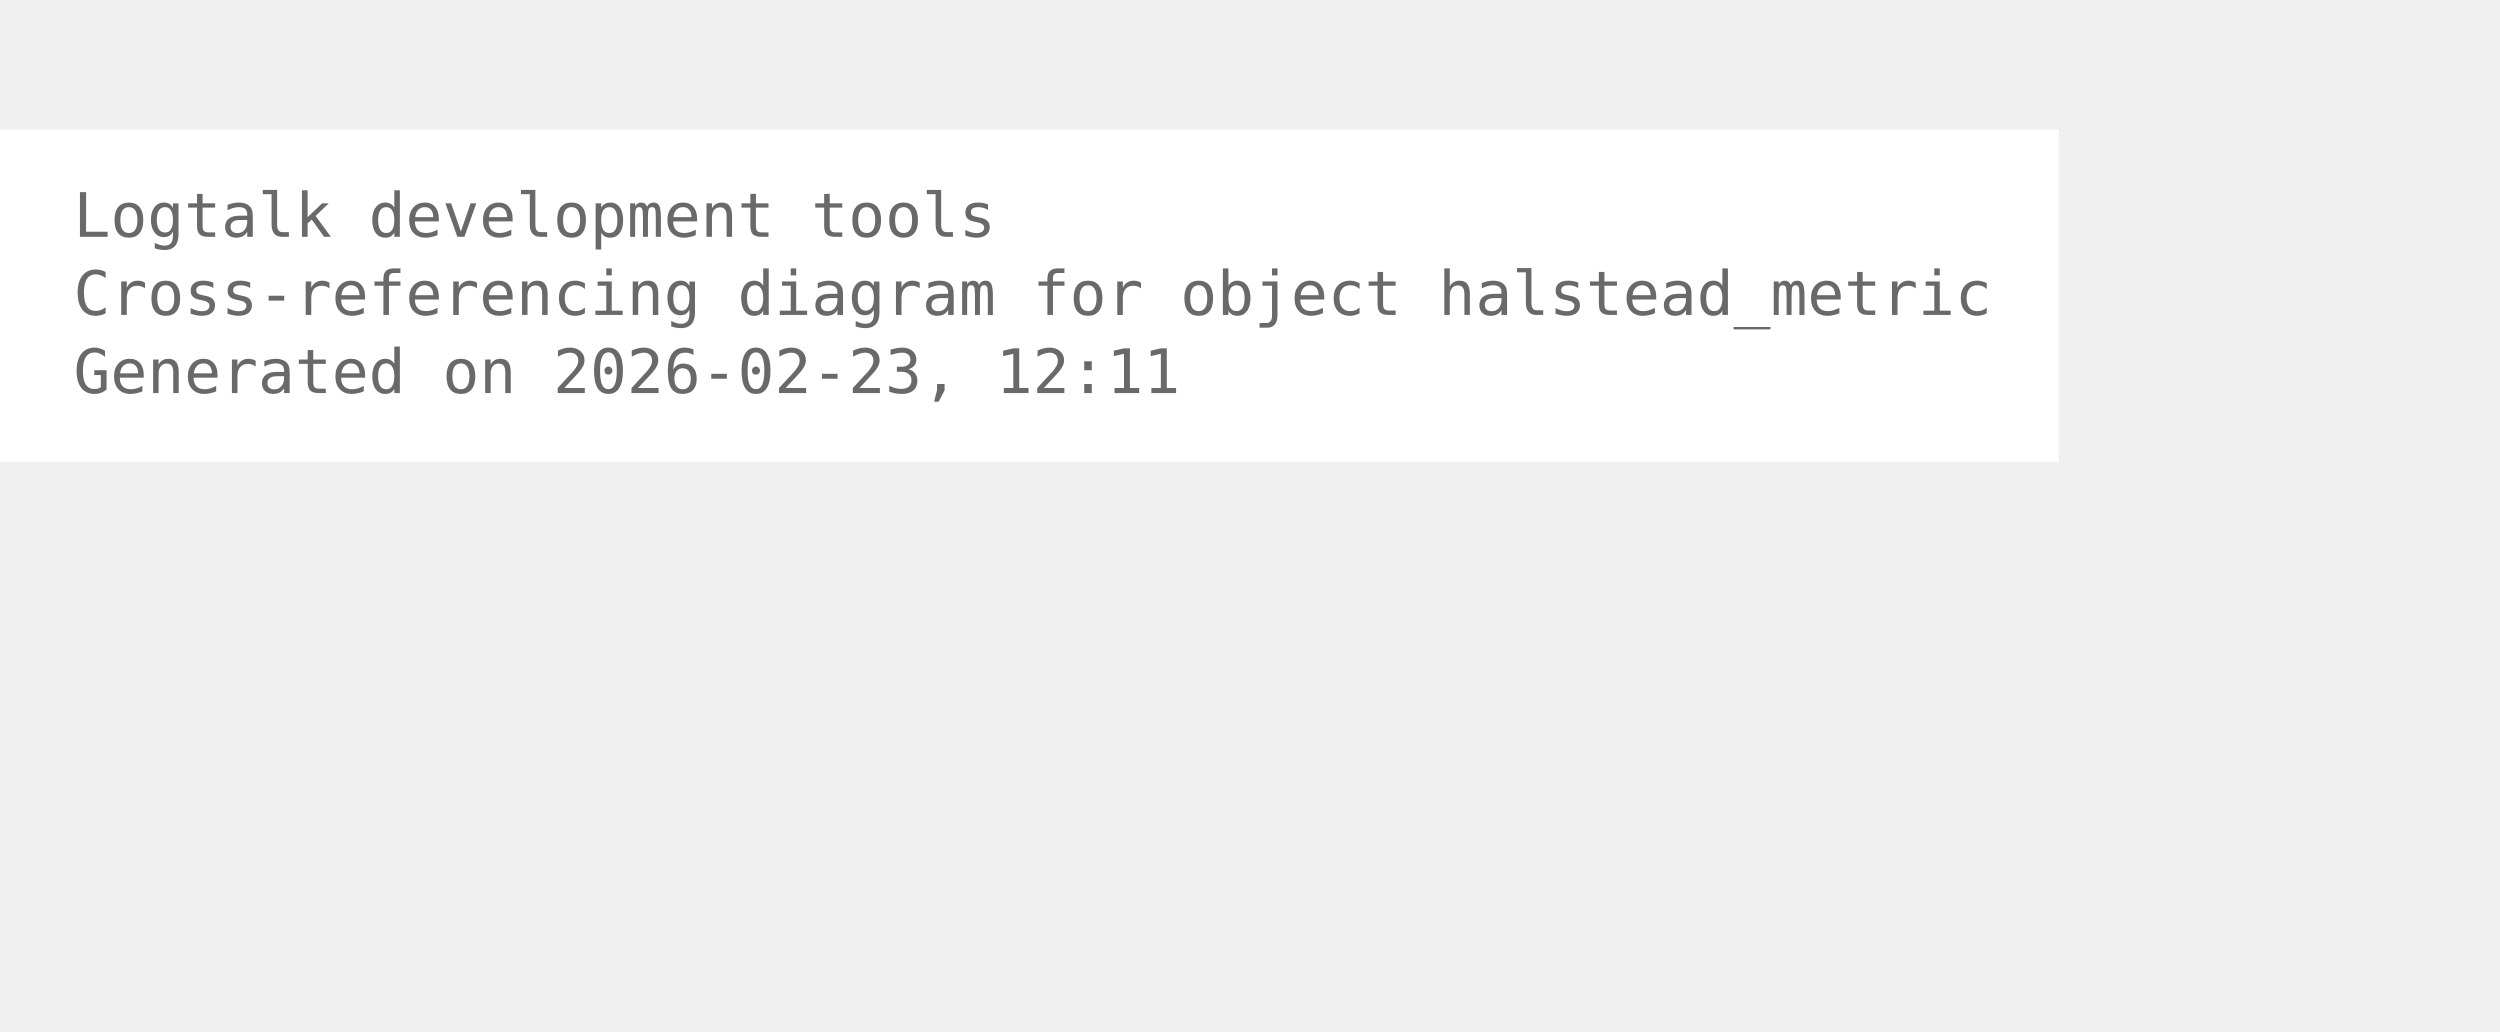
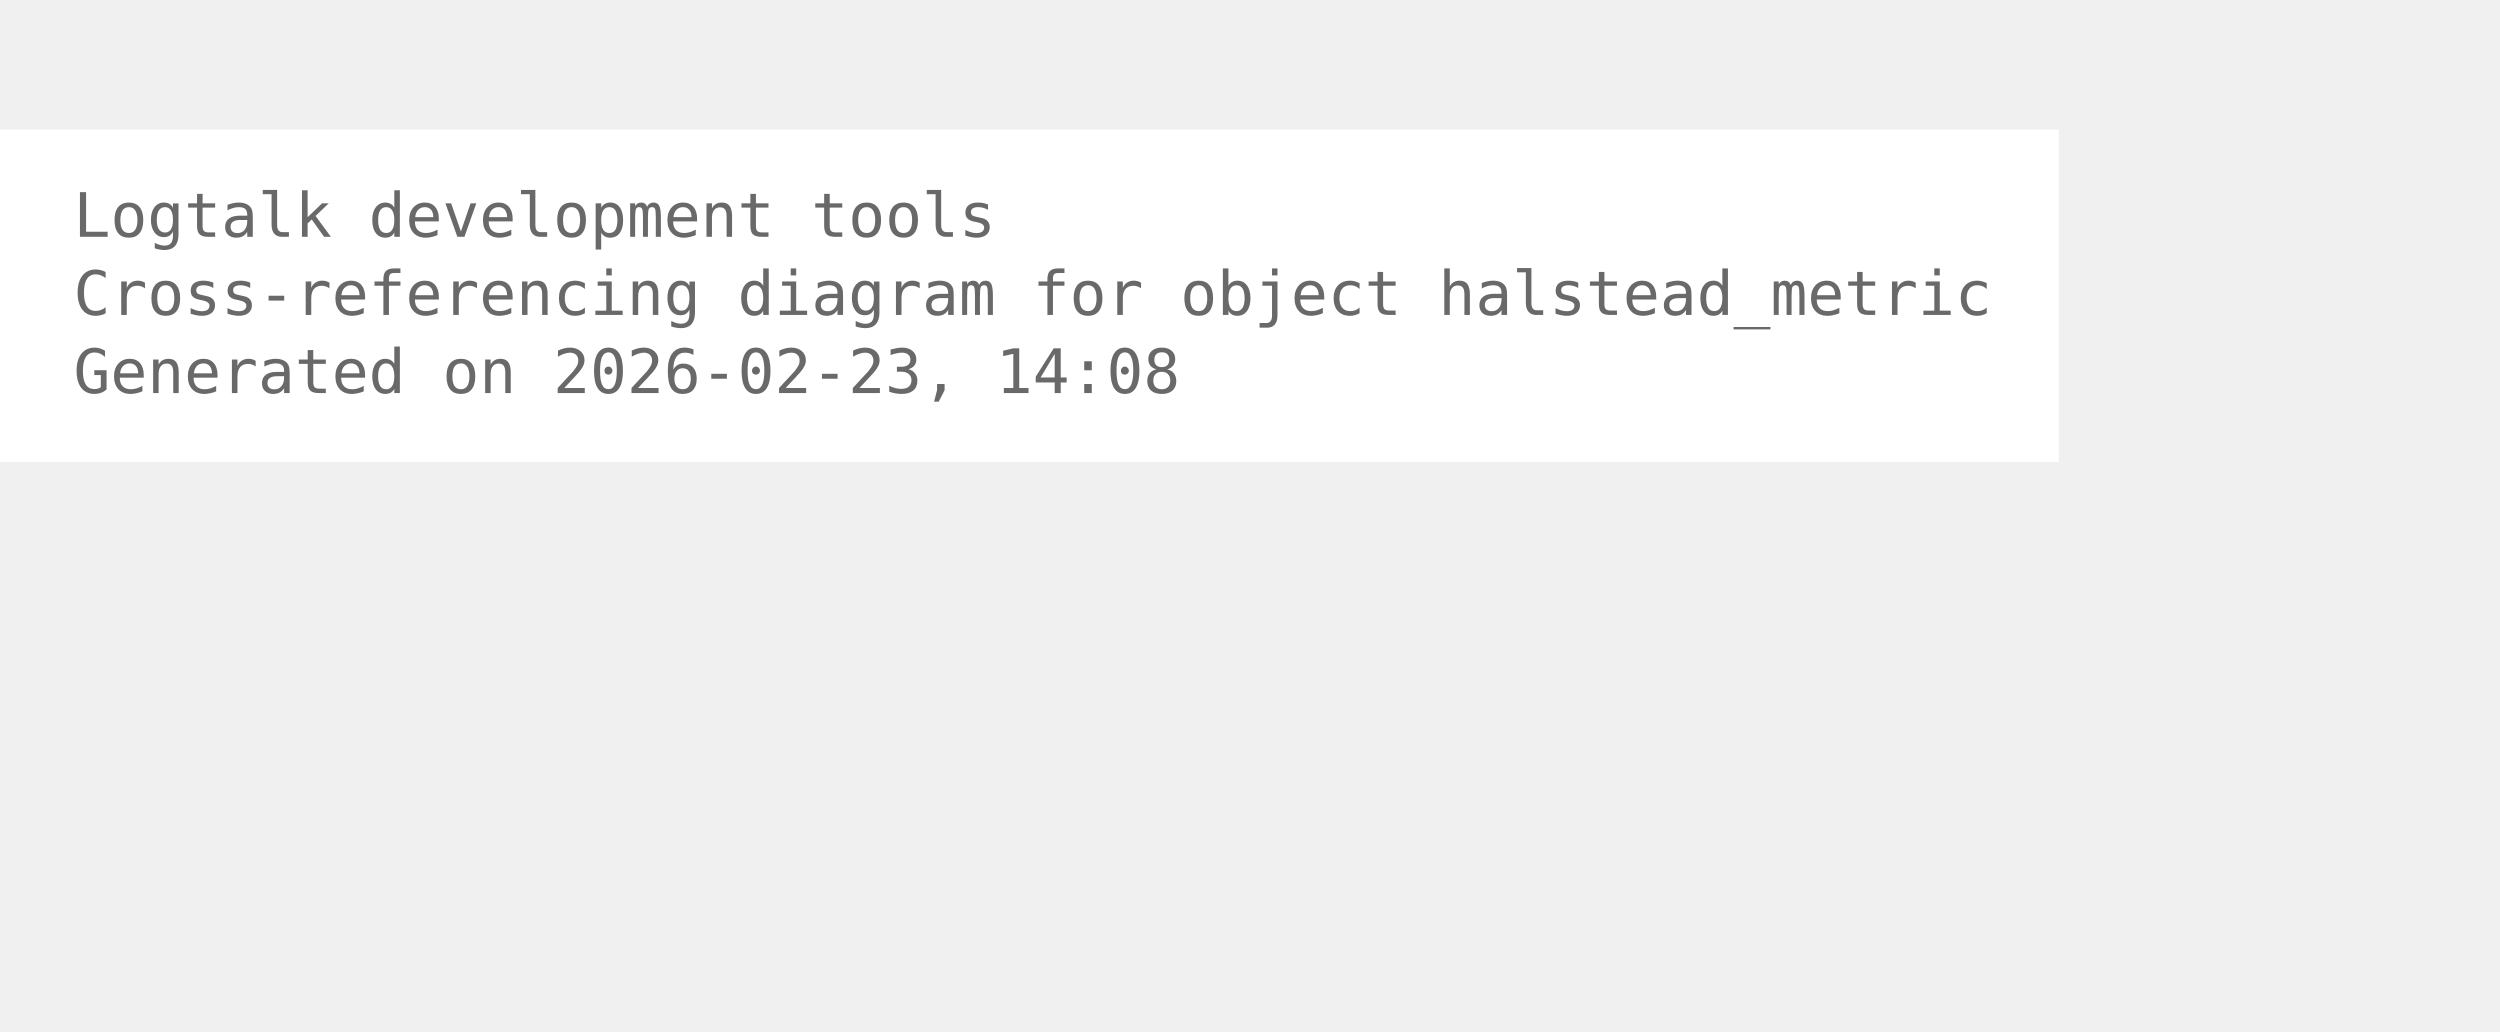
<svg xmlns="http://www.w3.org/2000/svg" width="480pt" height="198pt" viewBox="72.00 72.00 408.00 126.00">
  <g id="graph0" class="graph" transform="scale(1 1) rotate(0) translate(76 122.25)">
    <polygon fill="white" stroke="none" points="-4,4 -4,-50.25 332,-50.25 332,4 -4,4" />
    <text xml:space="preserve" text-anchor="start" x="8" y="-32.75" font-family="Monospace" font-size="10.00" fill="dimgray">Logtalk development tools</text>
    <text xml:space="preserve" text-anchor="start" x="8" y="-20" font-family="Monospace" font-size="10.00" fill="dimgray">Cross-referencing diagram for object halstead_metric</text>
-     <text xml:space="preserve" text-anchor="start" x="8" y="-7.25" font-family="Monospace" font-size="10.00" fill="dimgray">Generated on 2026-02-23, 12:11</text>
+     <text xml:space="preserve" text-anchor="start" x="8" y="-7.25" font-family="Monospace" font-size="10.00" fill="dimgray">Generated on 2026-02-23, 14:08</text>
  </g>
</svg>
